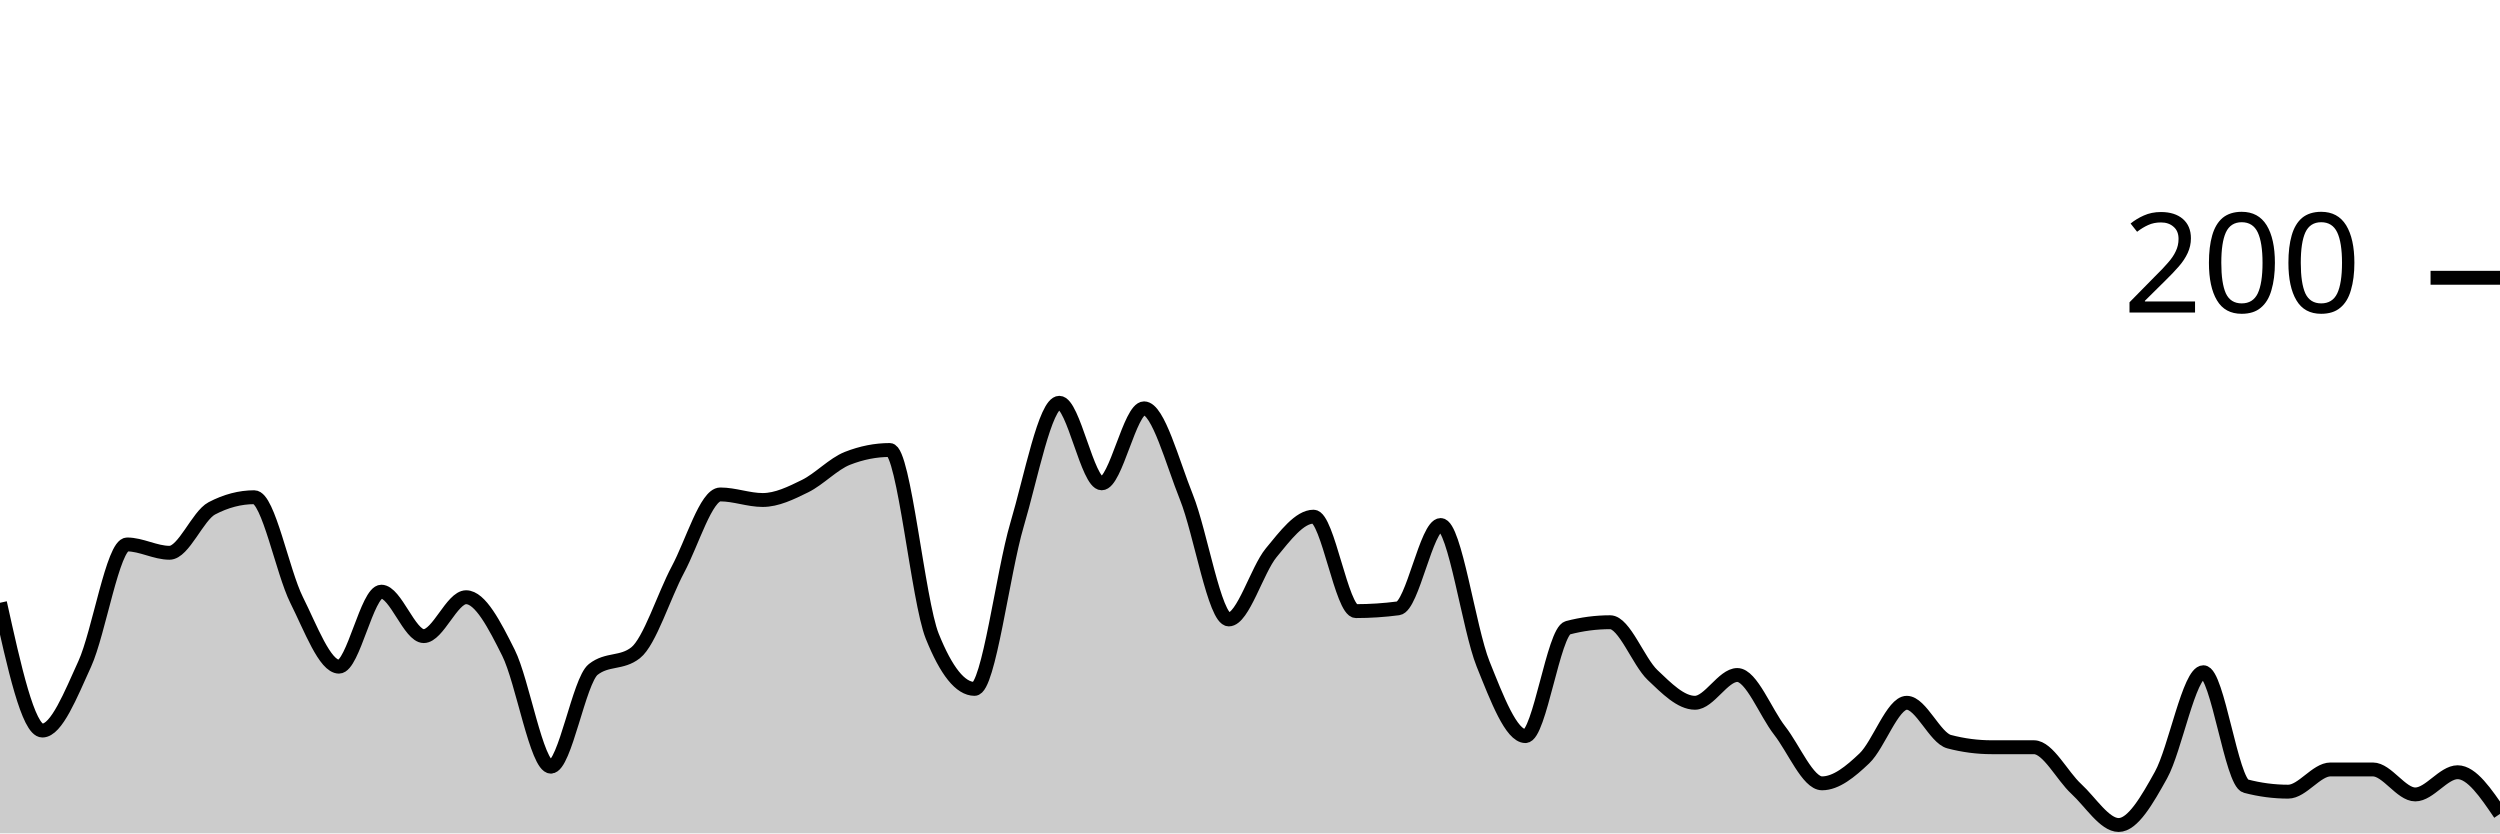
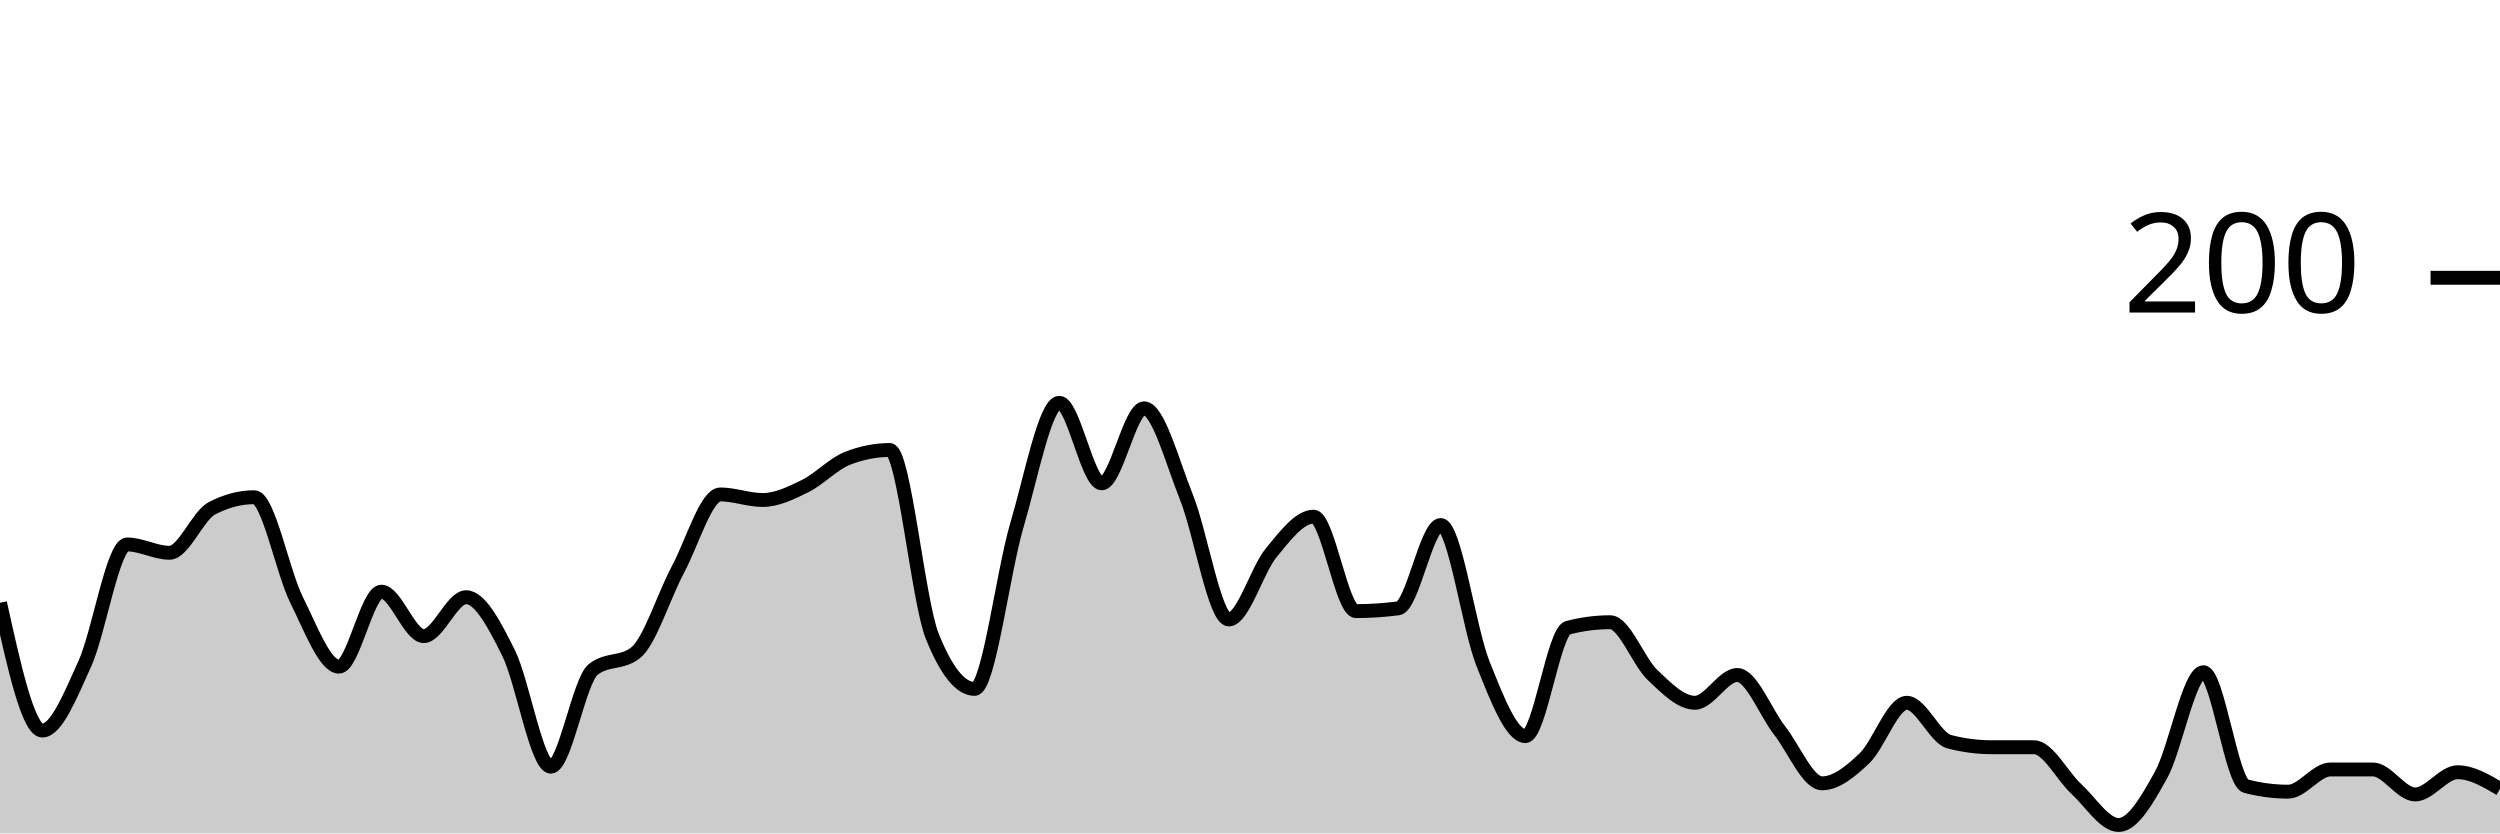
<svg xmlns="http://www.w3.org/2000/svg" viewBox="0 0 180 60">
  <g transform="translate(0,20)">
-     <path class="area" fill="rgba(0, 0, 0, 0.2)" d="M0,23.4C1.017,28,2.034,32.6,3.051,32.6C4.068,32.6,5.085,30.033,6.102,27.8C7.119,25.567,8.136,19.2,9.153,19.2C10.169,19.2,11.186,19.8,12.203,19.8C13.22,19.8,14.237,17.133,15.254,16.6C16.271,16.067,17.288,15.8,18.305,15.8C19.322,15.8,20.339,21.167,21.356,23.2C22.373,25.233,23.39,28,24.407,28C25.424,28,26.441,22.6,27.458,22.6C28.475,22.6,29.492,25.8,30.508,25.8C31.525,25.8,32.542,23,33.559,23C34.576,23,35.593,24.967,36.61,27C37.627,29.033,38.644,35.2,39.661,35.2C40.678,35.2,41.695,29,42.712,28.2C43.729,27.4,44.746,27.8,45.763,27C46.78,26.2,47.797,22.9,48.814,21C49.831,19.1,50.847,15.6,51.864,15.6C52.881,15.6,53.898,16,54.915,16C55.932,16,56.949,15.5,57.966,15C58.983,14.5,60,13.4,61.017,13C62.034,12.6,63.051,12.4,64.068,12.4C65.085,12.4,66.102,23.267,67.119,25.8C68.136,28.333,69.153,29.6,70.169,29.6C71.186,29.6,72.203,21.233,73.22,17.8C74.237,14.367,75.254,9,76.271,9C77.288,9,78.305,14.8,79.322,14.8C80.339,14.8,81.356,9.4,82.373,9.4C83.39,9.4,84.407,13.267,85.424,15.8C86.441,18.333,87.458,24.6,88.475,24.6C89.492,24.6,90.508,21.033,91.525,19.8C92.542,18.567,93.559,17.2,94.576,17.2C95.593,17.2,96.61,24,97.627,24C98.644,24,99.661,23.933,100.678,23.8C101.695,23.667,102.712,17.8,103.729,17.8C104.746,17.8,105.763,25.267,106.78,27.8C107.797,30.333,108.814,33,109.831,33C110.847,33,111.864,25.467,112.881,25.2C113.898,24.933,114.915,24.8,115.932,24.8C116.949,24.8,117.966,27.633,118.983,28.6C120,29.567,121.017,30.6,122.034,30.6C123.051,30.6,124.068,28.6,125.085,28.6C126.102,28.6,127.119,31.3,128.136,32.6C129.153,33.9,130.169,36.4,131.186,36.4C132.203,36.4,133.22,35.567,134.237,34.6C135.254,33.633,136.271,30.6,137.288,30.6C138.305,30.6,139.322,33.133,140.339,33.4C141.356,33.667,142.373,33.8,143.39,33.8C144.407,33.8,145.424,33.8,146.441,33.8C147.458,33.8,148.475,35.867,149.492,36.8C150.508,37.733,151.525,39.4,152.542,39.4C153.559,39.4,154.576,37.633,155.593,35.8C156.61,33.967,157.627,28.4,158.644,28.4C159.661,28.4,160.678,36.333,161.695,36.6C162.712,36.867,163.729,37,164.746,37C165.763,37,166.78,35.4,167.797,35.4C168.814,35.4,169.831,35.4,170.847,35.4C171.864,35.4,172.881,37.2,173.898,37.2C174.915,37.2,175.932,35.6,176.949,35.6C177.966,35.6,178.983,37.1,180,38.6L180,40C178.983,40,177.966,40,176.949,40C175.932,40,174.915,40,173.898,40C172.881,40,171.864,40,170.847,40C169.831,40,168.814,40,167.797,40C166.78,40,165.763,40,164.746,40C163.729,40,162.712,40,161.695,40C160.678,40,159.661,40,158.644,40C157.627,40,156.61,40,155.593,40C154.576,40,153.559,40,152.542,40C151.525,40,150.508,40,149.492,40C148.475,40,147.458,40,146.441,40C145.424,40,144.407,40,143.39,40C142.373,40,141.356,40,140.339,40C139.322,40,138.305,40,137.288,40C136.271,40,135.254,40,134.237,40C133.22,40,132.203,40,131.186,40C130.169,40,129.153,40,128.136,40C127.119,40,126.102,40,125.085,40C124.068,40,123.051,40,122.034,40C121.017,40,120,40,118.983,40C117.966,40,116.949,40,115.932,40C114.915,40,113.898,40,112.881,40C111.864,40,110.847,40,109.831,40C108.814,40,107.797,40,106.78,40C105.763,40,104.746,40,103.729,40C102.712,40,101.695,40,100.678,40C99.661,40,98.644,40,97.627,40C96.61,40,95.593,40,94.576,40C93.559,40,92.542,40,91.525,40C90.508,40,89.492,40,88.475,40C87.458,40,86.441,40,85.424,40C84.407,40,83.39,40,82.373,40C81.356,40,80.339,40,79.322,40C78.305,40,77.288,40,76.271,40C75.254,40,74.237,40,73.22,40C72.203,40,71.186,40,70.169,40C69.153,40,68.136,40,67.119,40C66.102,40,65.085,40,64.068,40C63.051,40,62.034,40,61.017,40C60,40,58.983,40,57.966,40C56.949,40,55.932,40,54.915,40C53.898,40,52.881,40,51.864,40C50.847,40,49.831,40,48.814,40C47.797,40,46.78,40,45.763,40C44.746,40,43.729,40,42.712,40C41.695,40,40.678,40,39.661,40C38.644,40,37.627,40,36.61,40C35.593,40,34.576,40,33.559,40C32.542,40,31.525,40,30.508,40C29.492,40,28.475,40,27.458,40C26.441,40,25.424,40,24.407,40C23.39,40,22.373,40,21.356,40C20.339,40,19.322,40,18.305,40C17.288,40,16.271,40,15.254,40C14.237,40,13.22,40,12.203,40C11.186,40,10.169,40,9.153,40C8.136,40,7.119,40,6.102,40C5.085,40,4.068,40,3.051,40C2.034,40,1.017,40,0,40Z" />
-     <path class="line" stroke="black" fill="none" d="M0,23.4C1.017,28,2.034,32.6,3.051,32.6C4.068,32.6,5.085,30.033,6.102,27.8C7.119,25.567,8.136,19.2,9.153,19.2C10.169,19.2,11.186,19.8,12.203,19.8C13.22,19.8,14.237,17.133,15.254,16.6C16.271,16.067,17.288,15.8,18.305,15.8C19.322,15.8,20.339,21.167,21.356,23.2C22.373,25.233,23.39,28,24.407,28C25.424,28,26.441,22.6,27.458,22.6C28.475,22.6,29.492,25.8,30.508,25.8C31.525,25.8,32.542,23,33.559,23C34.576,23,35.593,24.967,36.61,27C37.627,29.033,38.644,35.2,39.661,35.2C40.678,35.2,41.695,29,42.712,28.2C43.729,27.4,44.746,27.8,45.763,27C46.78,26.2,47.797,22.9,48.814,21C49.831,19.1,50.847,15.6,51.864,15.6C52.881,15.6,53.898,16,54.915,16C55.932,16,56.949,15.5,57.966,15C58.983,14.5,60,13.4,61.017,13C62.034,12.6,63.051,12.4,64.068,12.4C65.085,12.4,66.102,23.267,67.119,25.8C68.136,28.333,69.153,29.6,70.169,29.6C71.186,29.6,72.203,21.233,73.22,17.8C74.237,14.367,75.254,9,76.271,9C77.288,9,78.305,14.8,79.322,14.8C80.339,14.8,81.356,9.4,82.373,9.4C83.39,9.4,84.407,13.267,85.424,15.8C86.441,18.333,87.458,24.6,88.475,24.6C89.492,24.6,90.508,21.033,91.525,19.8C92.542,18.567,93.559,17.2,94.576,17.2C95.593,17.2,96.61,24,97.627,24C98.644,24,99.661,23.933,100.678,23.8C101.695,23.667,102.712,17.8,103.729,17.8C104.746,17.8,105.763,25.267,106.78,27.8C107.797,30.333,108.814,33,109.831,33C110.847,33,111.864,25.467,112.881,25.2C113.898,24.933,114.915,24.8,115.932,24.8C116.949,24.8,117.966,27.633,118.983,28.6C120,29.567,121.017,30.6,122.034,30.6C123.051,30.6,124.068,28.6,125.085,28.6C126.102,28.6,127.119,31.3,128.136,32.6C129.153,33.9,130.169,36.4,131.186,36.4C132.203,36.4,133.22,35.567,134.237,34.6C135.254,33.633,136.271,30.6,137.288,30.6C138.305,30.6,139.322,33.133,140.339,33.4C141.356,33.667,142.373,33.8,143.39,33.8C144.407,33.8,145.424,33.8,146.441,33.8C147.458,33.8,148.475,35.867,149.492,36.8C150.508,37.733,151.525,39.4,152.542,39.4C153.559,39.4,154.576,37.633,155.593,35.8C156.61,33.967,157.627,28.4,158.644,28.4C159.661,28.4,160.678,36.333,161.695,36.6C162.712,36.867,163.729,37,164.746,37C165.763,37,166.78,35.4,167.797,35.4C168.814,35.4,169.831,35.4,170.847,35.4C171.864,35.4,172.881,37.2,173.898,37.2C174.915,37.2,175.932,35.6,176.949,35.6C177.966,35.6,178.983,37.1,180,38.6" />
+     <path class="area" fill="rgba(0, 0, 0, 0.2)" d="M0,23.4C1.017,28,2.034,32.6,3.051,32.6C4.068,32.6,5.085,30.033,6.102,27.8C7.119,25.567,8.136,19.2,9.153,19.2C10.169,19.2,11.186,19.8,12.203,19.8C13.22,19.8,14.237,17.133,15.254,16.6C16.271,16.067,17.288,15.8,18.305,15.8C19.322,15.8,20.339,21.167,21.356,23.2C22.373,25.233,23.39,28,24.407,28C25.424,28,26.441,22.6,27.458,22.6C28.475,22.6,29.492,25.8,30.508,25.8C31.525,25.8,32.542,23,33.559,23C34.576,23,35.593,24.967,36.61,27C37.627,29.033,38.644,35.2,39.661,35.2C40.678,35.2,41.695,29,42.712,28.2C43.729,27.4,44.746,27.8,45.763,27C46.78,26.2,47.797,22.9,48.814,21C49.831,19.1,50.847,15.6,51.864,15.6C52.881,15.6,53.898,16,54.915,16C55.932,16,56.949,15.5,57.966,15C58.983,14.5,60,13.4,61.017,13C62.034,12.6,63.051,12.4,64.068,12.4C65.085,12.4,66.102,23.267,67.119,25.8C68.136,28.333,69.153,29.6,70.169,29.6C71.186,29.6,72.203,21.233,73.22,17.8C74.237,14.367,75.254,9,76.271,9C77.288,9,78.305,14.8,79.322,14.8C80.339,14.8,81.356,9.4,82.373,9.4C83.39,9.4,84.407,13.267,85.424,15.8C86.441,18.333,87.458,24.6,88.475,24.6C89.492,24.6,90.508,21.033,91.525,19.8C92.542,18.567,93.559,17.2,94.576,17.2C95.593,17.2,96.61,24,97.627,24C98.644,24,99.661,23.933,100.678,23.8C101.695,23.667,102.712,17.8,103.729,17.8C104.746,17.8,105.763,25.267,106.78,27.8C107.797,30.333,108.814,33,109.831,33C110.847,33,111.864,25.467,112.881,25.2C113.898,24.933,114.915,24.8,115.932,24.8C116.949,24.8,117.966,27.633,118.983,28.6C120,29.567,121.017,30.6,122.034,30.6C123.051,30.6,124.068,28.6,125.085,28.6C126.102,28.6,127.119,31.3,128.136,32.6C129.153,33.9,130.169,36.4,131.186,36.4C132.203,36.4,133.22,35.567,134.237,34.6C135.254,33.633,136.271,30.6,137.288,30.6C138.305,30.6,139.322,33.133,140.339,33.4C141.356,33.667,142.373,33.8,143.39,33.8C144.407,33.8,145.424,33.8,146.441,33.8C147.458,33.8,148.475,35.867,149.492,36.8C150.508,37.733,151.525,39.4,152.542,39.4C153.559,39.4,154.576,37.633,155.593,35.8C156.61,33.967,157.627,28.4,158.644,28.4C159.661,28.4,160.678,36.333,161.695,36.6C162.712,36.867,163.729,37,164.746,37C165.763,37,166.78,35.4,167.797,35.4C168.814,35.4,169.831,35.4,170.847,35.4C171.864,35.4,172.881,37.2,173.898,37.2C174.915,37.2,175.932,35.6,176.949,35.6C177.966,35.6,178.983,36.2,180,36.8L180,40C178.983,40,177.966,40,176.949,40C175.932,40,174.915,40,173.898,40C172.881,40,171.864,40,170.847,40C169.831,40,168.814,40,167.797,40C166.78,40,165.763,40,164.746,40C163.729,40,162.712,40,161.695,40C160.678,40,159.661,40,158.644,40C157.627,40,156.61,40,155.593,40C154.576,40,153.559,40,152.542,40C151.525,40,150.508,40,149.492,40C148.475,40,147.458,40,146.441,40C145.424,40,144.407,40,143.39,40C142.373,40,141.356,40,140.339,40C139.322,40,138.305,40,137.288,40C136.271,40,135.254,40,134.237,40C133.22,40,132.203,40,131.186,40C130.169,40,129.153,40,128.136,40C127.119,40,126.102,40,125.085,40C124.068,40,123.051,40,122.034,40C121.017,40,120,40,118.983,40C117.966,40,116.949,40,115.932,40C114.915,40,113.898,40,112.881,40C111.864,40,110.847,40,109.831,40C108.814,40,107.797,40,106.78,40C105.763,40,104.746,40,103.729,40C102.712,40,101.695,40,100.678,40C99.661,40,98.644,40,97.627,40C96.61,40,95.593,40,94.576,40C93.559,40,92.542,40,91.525,40C90.508,40,89.492,40,88.475,40C87.458,40,86.441,40,85.424,40C84.407,40,83.39,40,82.373,40C81.356,40,80.339,40,79.322,40C78.305,40,77.288,40,76.271,40C75.254,40,74.237,40,73.22,40C72.203,40,71.186,40,70.169,40C69.153,40,68.136,40,67.119,40C66.102,40,65.085,40,64.068,40C63.051,40,62.034,40,61.017,40C60,40,58.983,40,57.966,40C56.949,40,55.932,40,54.915,40C53.898,40,52.881,40,51.864,40C50.847,40,49.831,40,48.814,40C47.797,40,46.78,40,45.763,40C44.746,40,43.729,40,42.712,40C41.695,40,40.678,40,39.661,40C38.644,40,37.627,40,36.61,40C35.593,40,34.576,40,33.559,40C32.542,40,31.525,40,30.508,40C29.492,40,28.475,40,27.458,40C26.441,40,25.424,40,24.407,40C23.39,40,22.373,40,21.356,40C20.339,40,19.322,40,18.305,40C17.288,40,16.271,40,15.254,40C14.237,40,13.22,40,12.203,40C11.186,40,10.169,40,9.153,40C8.136,40,7.119,40,6.102,40C5.085,40,4.068,40,3.051,40C2.034,40,1.017,40,0,40Z" />
+     <path class="line" stroke="black" fill="none" d="M0,23.4C1.017,28,2.034,32.6,3.051,32.6C4.068,32.6,5.085,30.033,6.102,27.8C7.119,25.567,8.136,19.2,9.153,19.2C10.169,19.2,11.186,19.8,12.203,19.8C13.22,19.8,14.237,17.133,15.254,16.6C16.271,16.067,17.288,15.8,18.305,15.8C19.322,15.8,20.339,21.167,21.356,23.2C22.373,25.233,23.39,28,24.407,28C25.424,28,26.441,22.6,27.458,22.6C28.475,22.6,29.492,25.8,30.508,25.8C31.525,25.8,32.542,23,33.559,23C34.576,23,35.593,24.967,36.61,27C37.627,29.033,38.644,35.2,39.661,35.2C40.678,35.2,41.695,29,42.712,28.2C43.729,27.4,44.746,27.8,45.763,27C46.78,26.2,47.797,22.9,48.814,21C49.831,19.1,50.847,15.6,51.864,15.6C52.881,15.6,53.898,16,54.915,16C55.932,16,56.949,15.5,57.966,15C58.983,14.5,60,13.4,61.017,13C62.034,12.6,63.051,12.4,64.068,12.4C65.085,12.4,66.102,23.267,67.119,25.8C68.136,28.333,69.153,29.6,70.169,29.6C71.186,29.6,72.203,21.233,73.22,17.8C74.237,14.367,75.254,9,76.271,9C77.288,9,78.305,14.8,79.322,14.8C80.339,14.8,81.356,9.4,82.373,9.4C83.39,9.4,84.407,13.267,85.424,15.8C86.441,18.333,87.458,24.6,88.475,24.6C89.492,24.6,90.508,21.033,91.525,19.8C92.542,18.567,93.559,17.2,94.576,17.2C95.593,17.2,96.61,24,97.627,24C98.644,24,99.661,23.933,100.678,23.8C101.695,23.667,102.712,17.8,103.729,17.8C104.746,17.8,105.763,25.267,106.78,27.8C107.797,30.333,108.814,33,109.831,33C110.847,33,111.864,25.467,112.881,25.2C113.898,24.933,114.915,24.8,115.932,24.8C116.949,24.8,117.966,27.633,118.983,28.6C120,29.567,121.017,30.6,122.034,30.6C123.051,30.6,124.068,28.6,125.085,28.6C126.102,28.6,127.119,31.3,128.136,32.6C129.153,33.9,130.169,36.4,131.186,36.4C132.203,36.4,133.22,35.567,134.237,34.6C135.254,33.633,136.271,30.6,137.288,30.6C138.305,30.6,139.322,33.133,140.339,33.4C141.356,33.667,142.373,33.8,143.39,33.8C144.407,33.8,145.424,33.8,146.441,33.8C147.458,33.8,148.475,35.867,149.492,36.8C150.508,37.733,151.525,39.4,152.542,39.4C153.559,39.4,154.576,37.633,155.593,35.8C156.61,33.967,157.627,28.4,158.644,28.4C159.661,28.4,160.678,36.333,161.695,36.6C162.712,36.867,163.729,37,164.746,37C165.763,37,166.78,35.4,167.797,35.4C168.814,35.4,169.831,35.4,170.847,35.4C171.864,35.4,172.881,37.2,173.898,37.2C174.915,37.2,175.932,35.6,176.949,35.6C177.966,35.6,178.983,36.2,180,36.8" />
    <path class="axis-ceiling" stroke-width="1" stroke="black" fill="none" d="M175,0L180,0" />
    <text class="axis-ceiling-label" font-family="sans-serif" text-anchor="end" font-size="10px" x="170" y="2.5">200</text>
  </g>
</svg>
